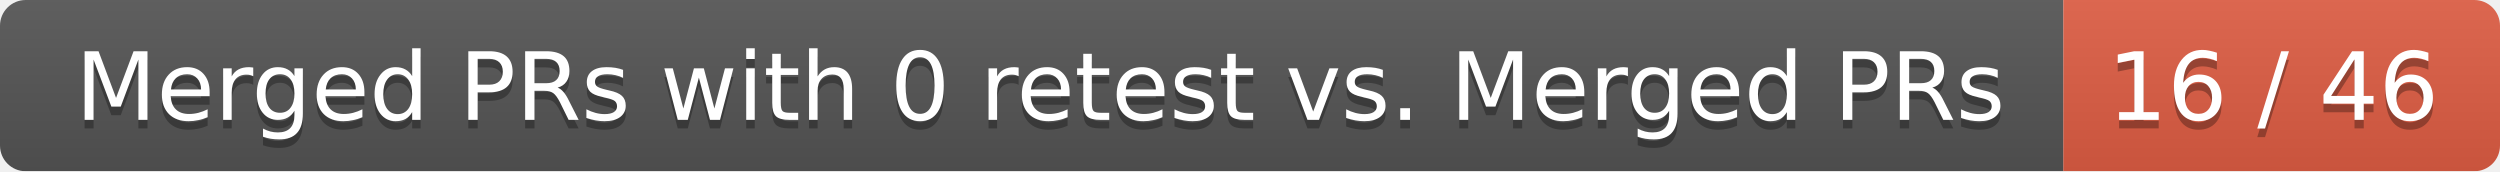
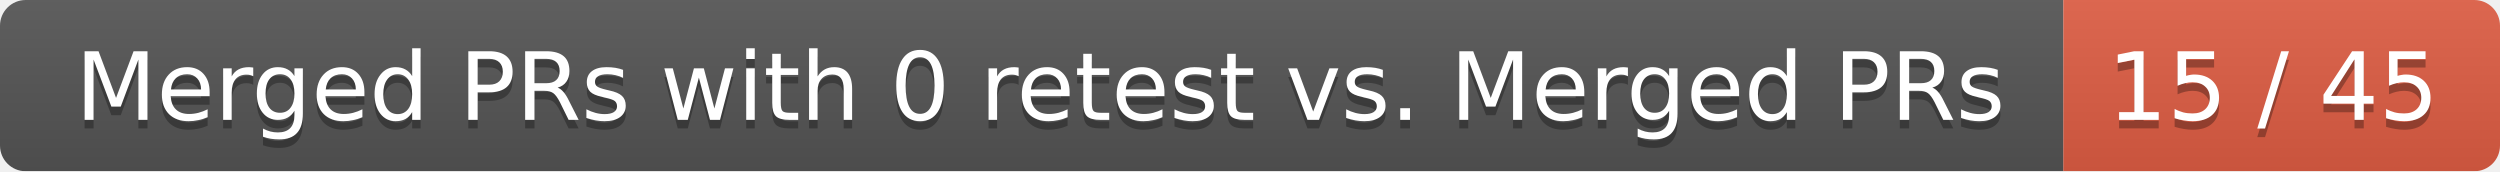
<svg xmlns="http://www.w3.org/2000/svg" width="292" height="20">
  <linearGradient id="smooth" x2="0" y2="100%">
    <stop offset="0" stop-color="#bbb" stop-opacity=".1" />
    <stop offset="1" stop-opacity=".1" />
  </linearGradient>
  <mask id="round">
    <rect width="292" height="20" rx="3" fill="#fff" />
  </mask>
  <g mask="url(#round)">
    <rect width="241" height="20" fill="#555" />
    <rect x="241" width="51" height="20" fill="#e05d44" />
    <rect width="292" height="20" fill="url(#smooth)" />
  </g>
  <g fill="#fff" text-anchor="middle" font-family="DejaVu Sans,Verdana,Geneva,sans-serif" font-size="11">
    <text x="121.5" y="15" fill="#010101" fill-opacity=".3">Merged PRs with 0 retest vs. Merged PRs</text>
    <text x="121.5" y="14">Merged PRs with 0 retest vs. Merged PRs</text>
-     <text x="265.5" y="15" fill="#010101" fill-opacity=".3">16 / 46</text>
-     <text x="265.5" y="14">16 / 46</text>
+     <text x="265.5" y="15" fill="#010101" fill-opacity=".3">15 / 45</text>
+     <text x="265.5" y="14">15 / 45</text>
  </g>
</svg>
